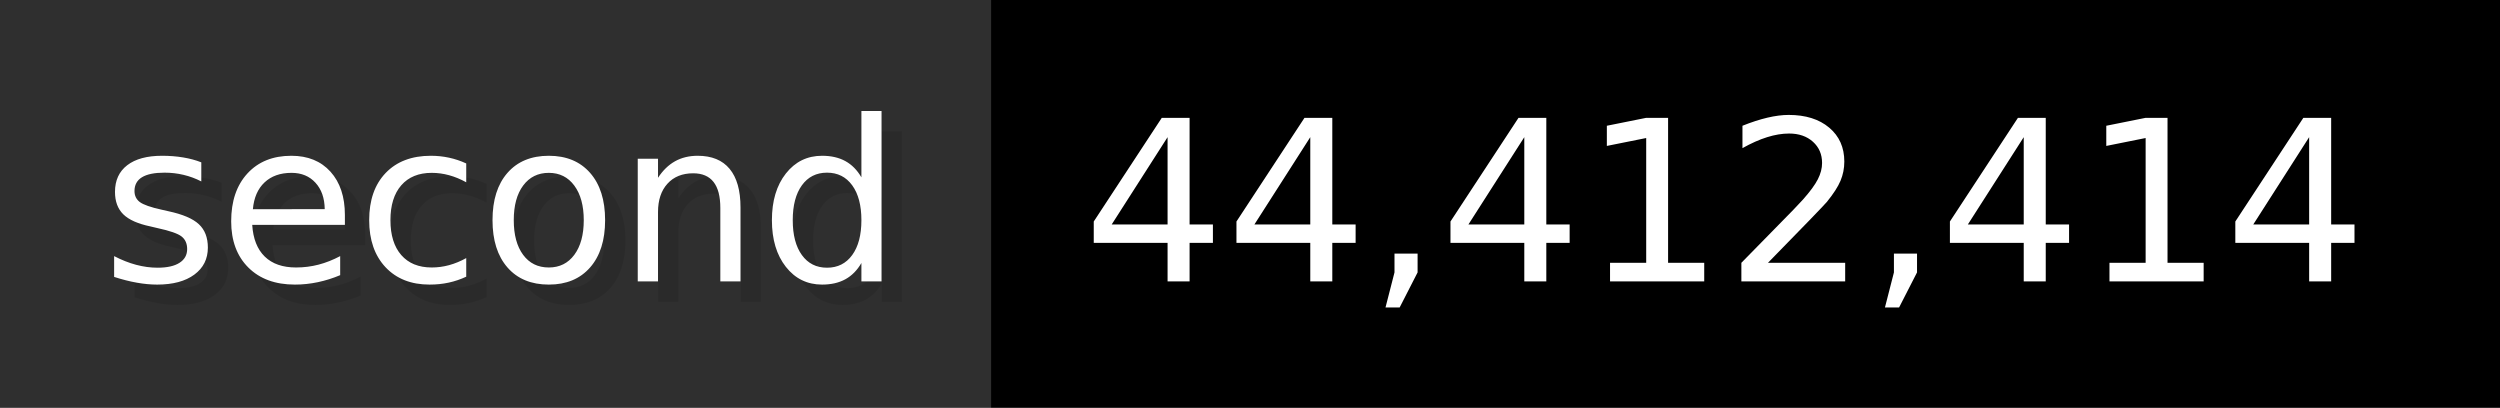
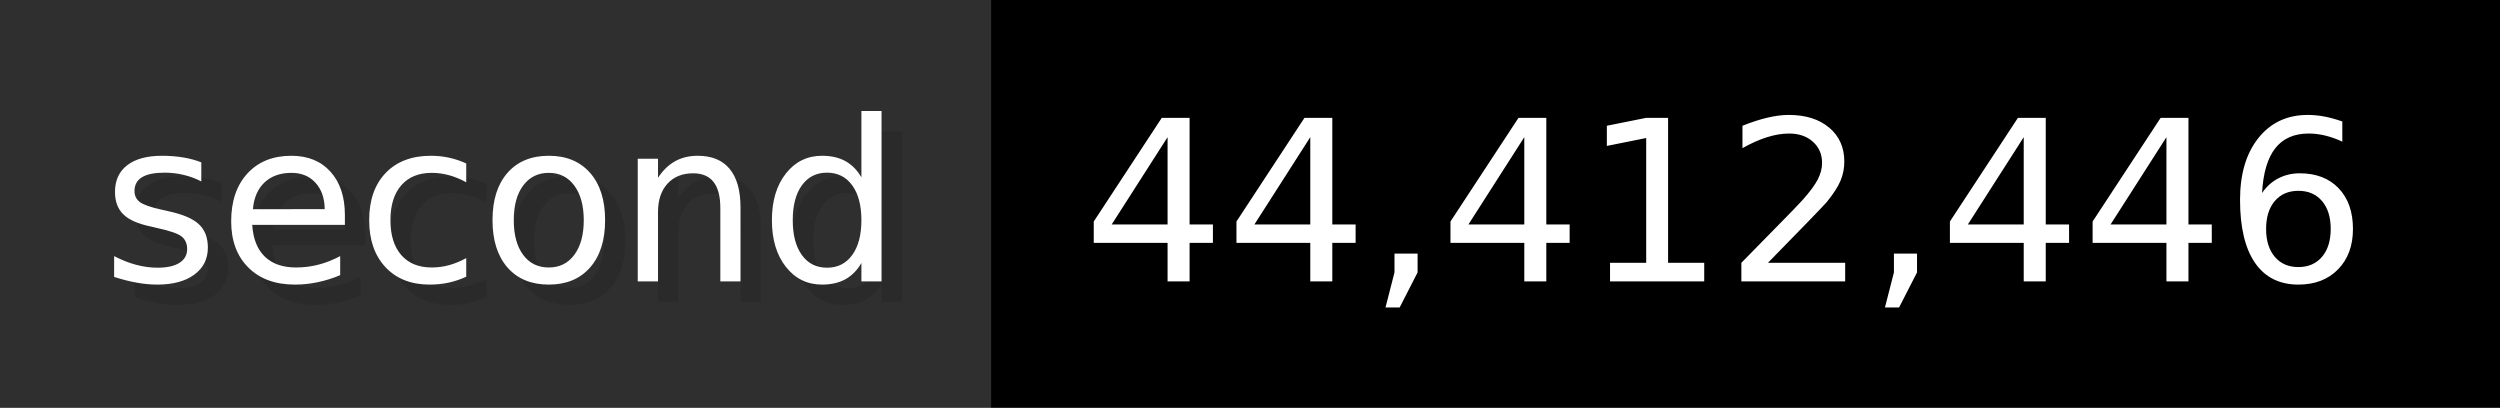
- <svg xmlns="http://www.w3.org/2000/svg" width="122.6" height="20" viewBox="0 0 1226 200" role="img" aria-label="second: 44,412,414">
+ <svg xmlns="http://www.w3.org/2000/svg" width="122.6" height="20" viewBox="0 0 1226 200" role="img" aria-label="second: 44,412,446">
  <g>
    <rect fill="#2F2F2F" width="486" height="200" />
    <rect fill="#" x="486" width="740" height="200" />
  </g>
  <g aria-hidden="true" fill="#fff" text-anchor="start" font-family="Verdana,DejaVu Sans,sans-serif" font-size="110">
    <text x="60" y="148" textLength="386" fill="#000" opacity="0.1">second</text>
    <text x="50" y="138" textLength="386">second</text>
-     <text x="541" y="148" textLength="640" fill="#000" opacity="0.1">44,412,414</text>
-     <text x="531" y="138" textLength="640">44,412,414</text>
+     <text x="541" y="148" textLength="640" fill="#000" opacity="0.1">44,412,446</text>
+     <text x="531" y="138" textLength="640">44,412,446</text>
  </g>
</svg>
